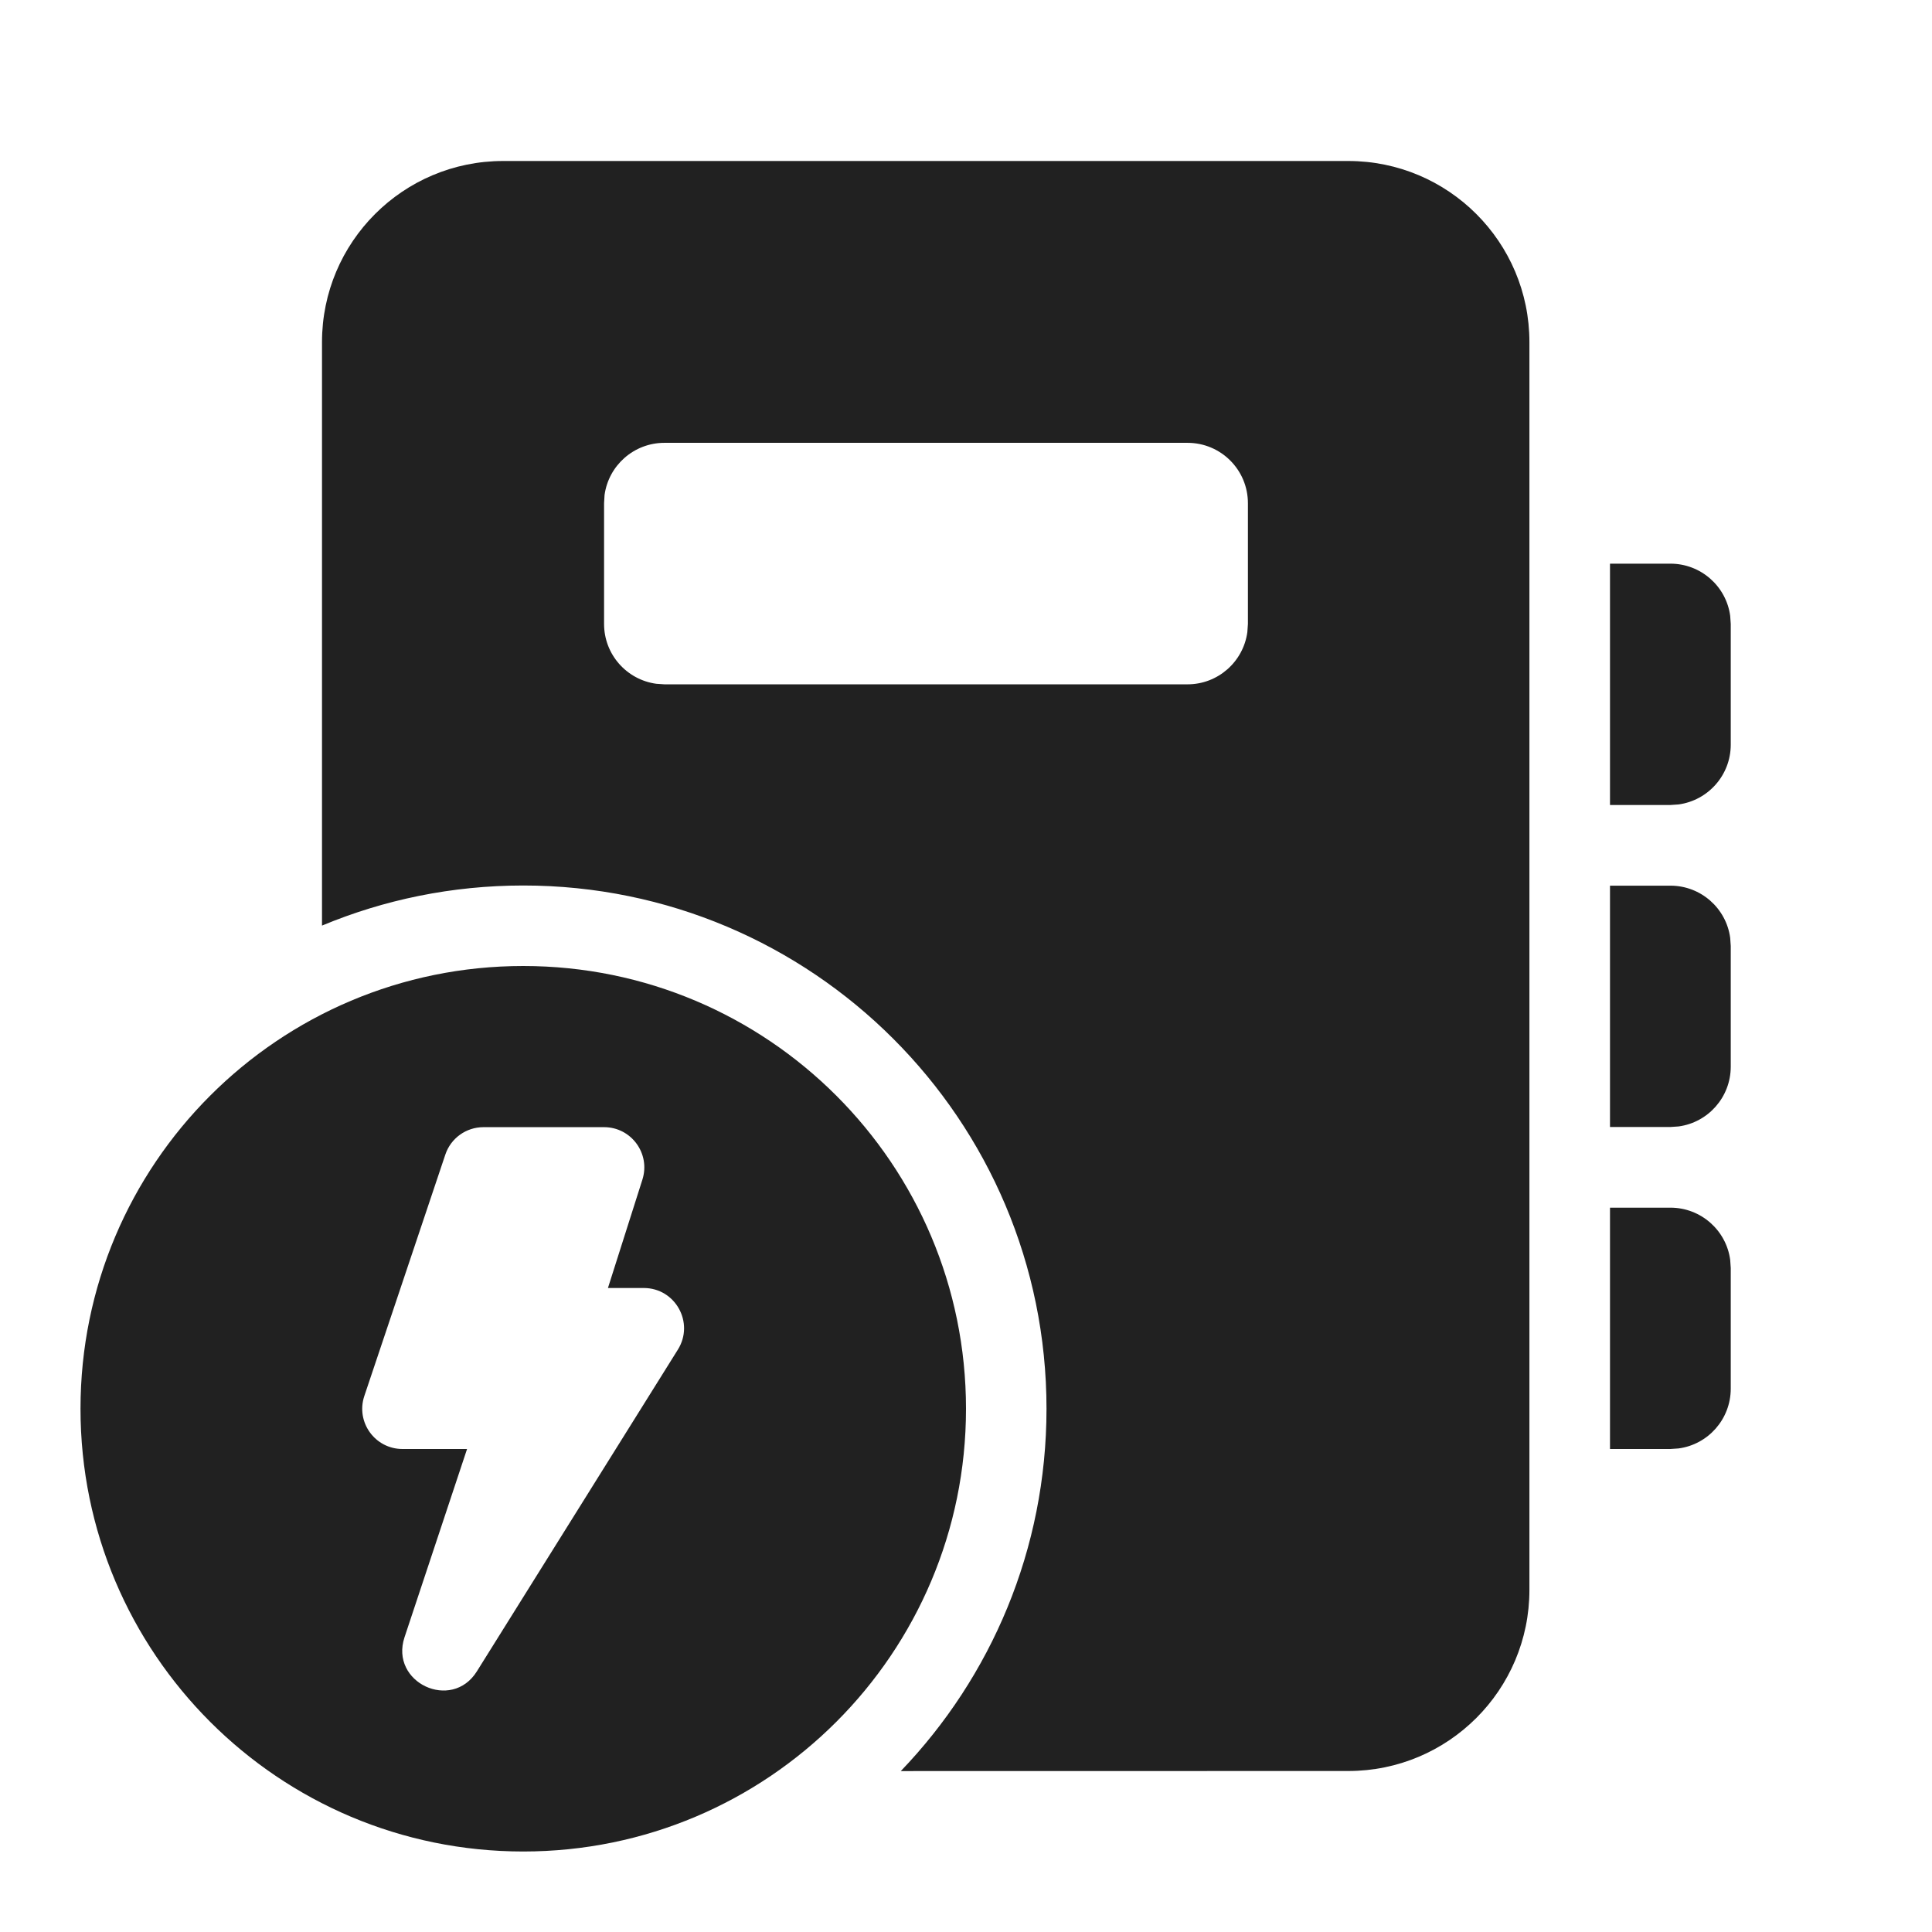
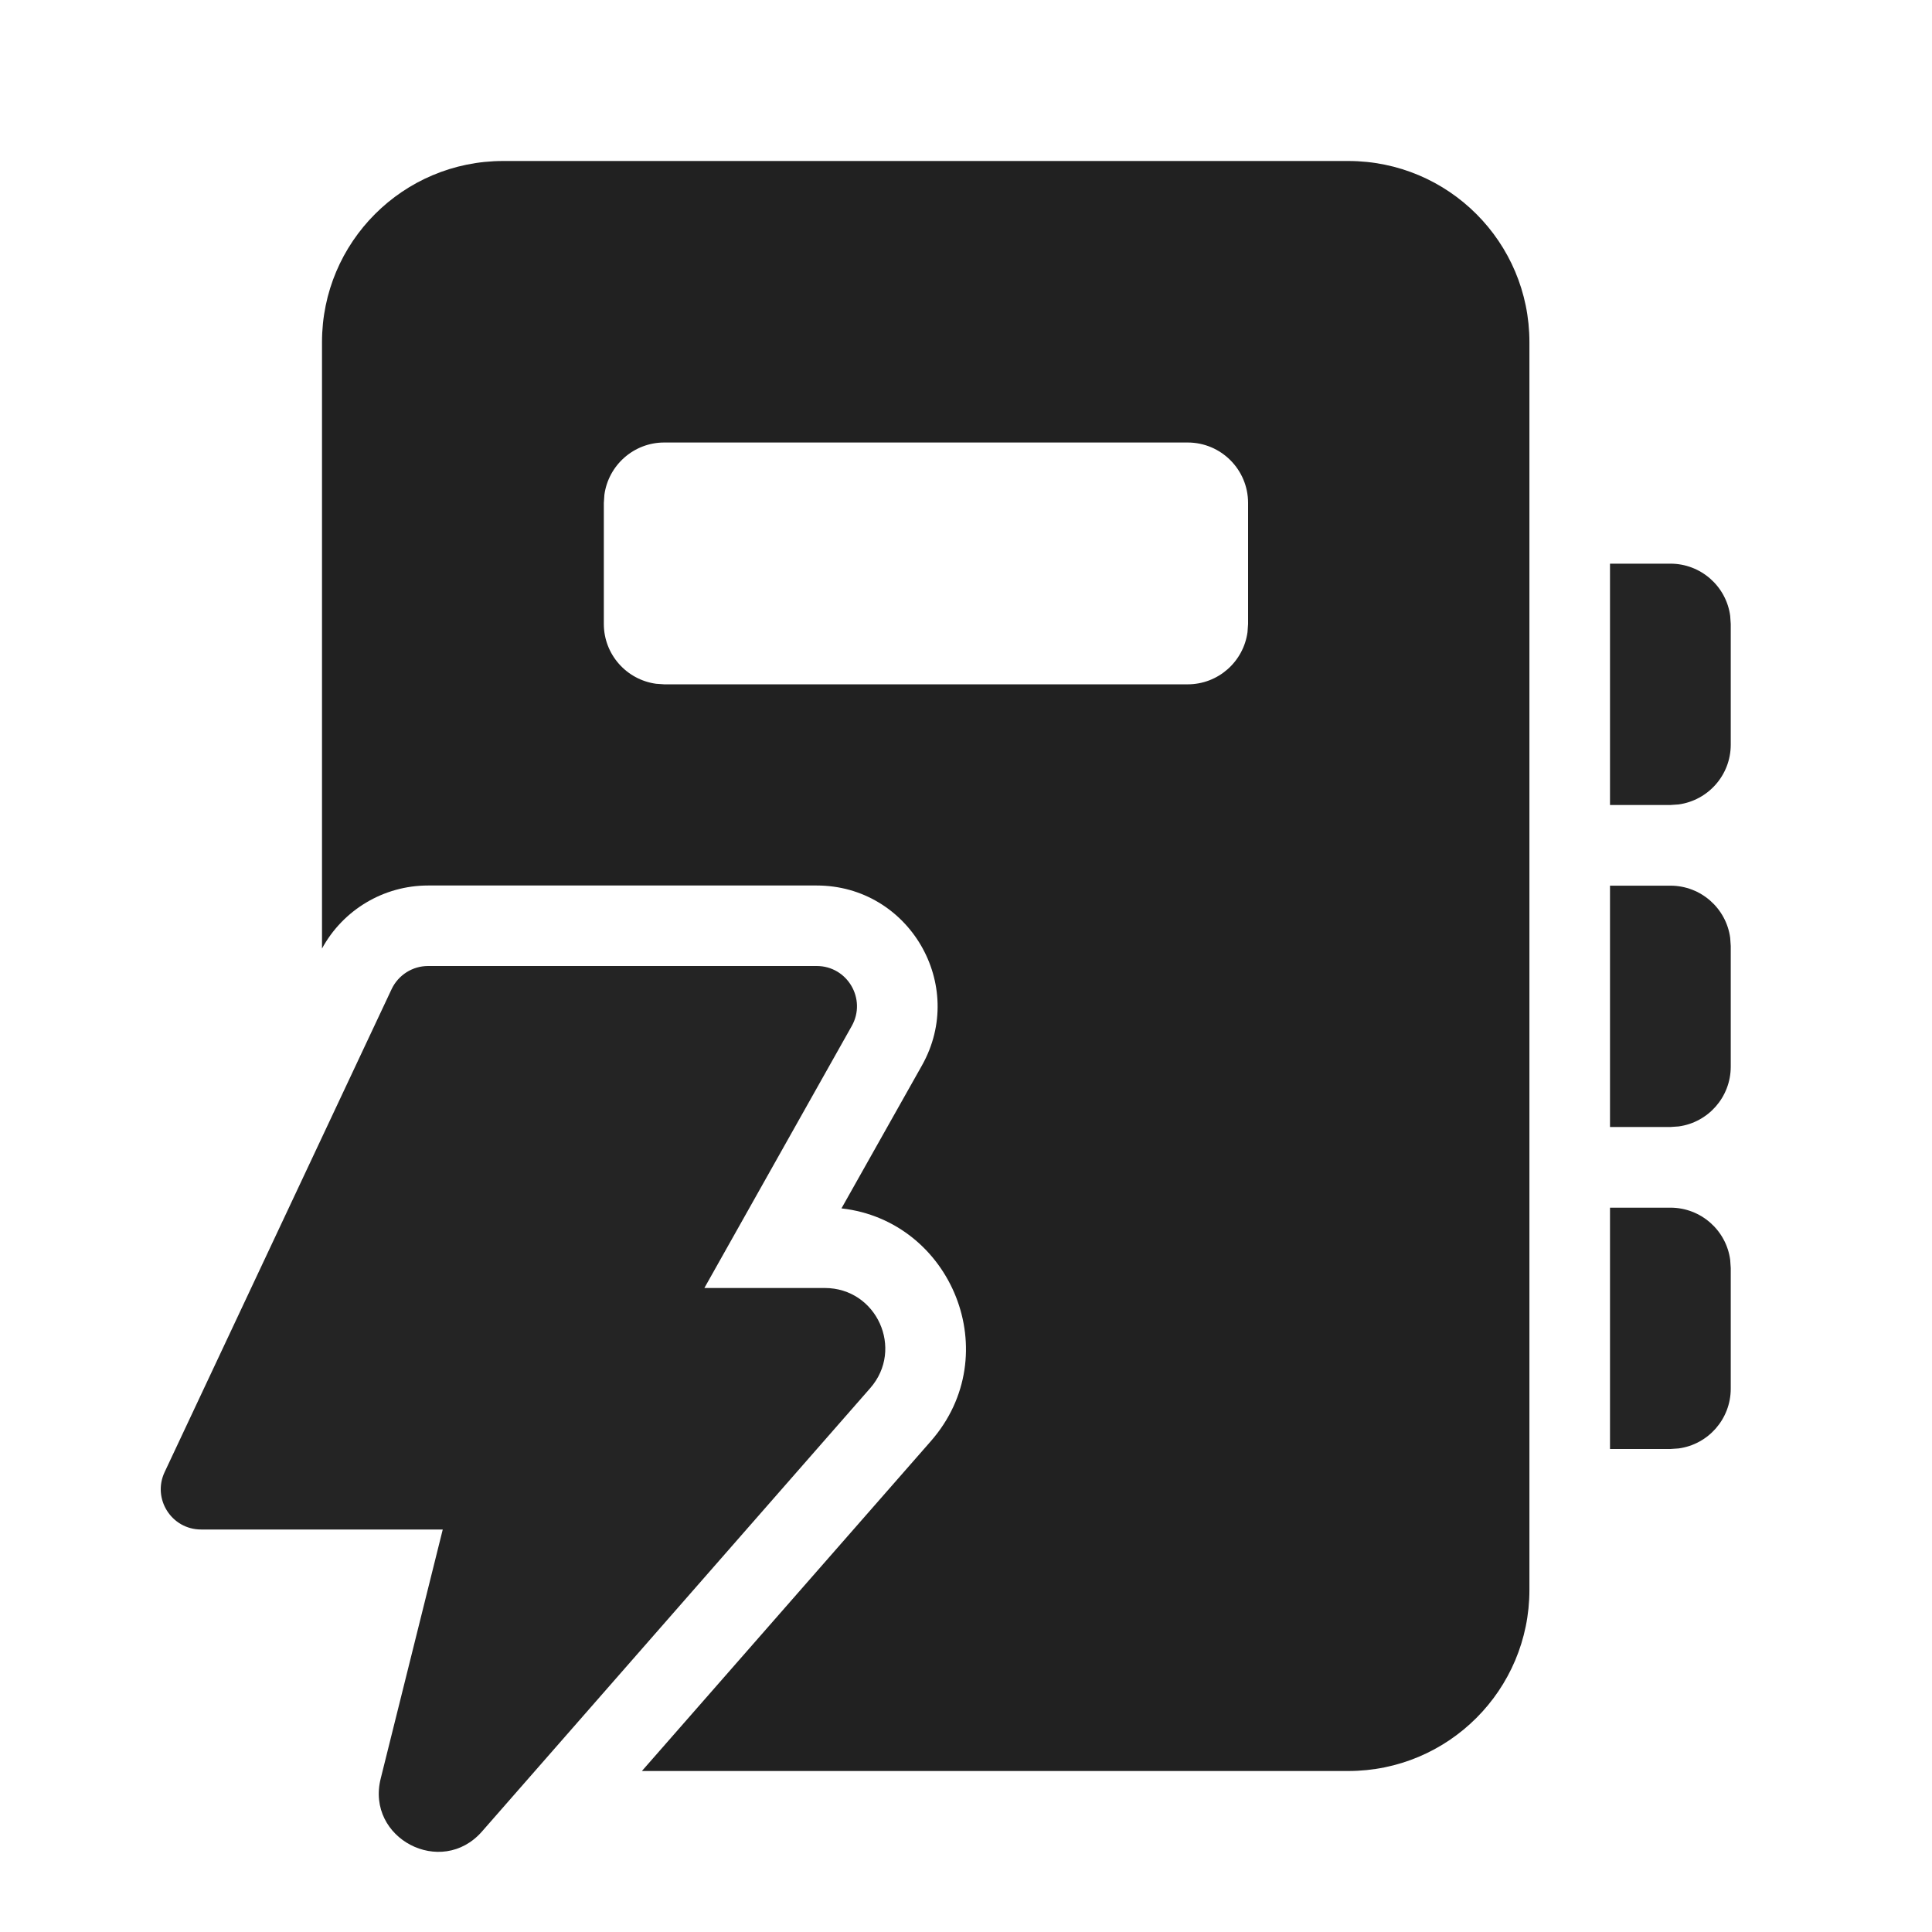
<svg xmlns="http://www.w3.org/2000/svg" width="24" height="24" viewBox="0 0 24 24" fill="none">
-   <path d="M6.5 12C9.538 12 12 14.462 12 17.5C12 20.538 9.538 23 6.5 23C3.462 23 1 20.538 1 17.5C1 14.462 3.462 12 6.5 12ZM16.749 2C17.991 2 18.999 3.007 18.999 4.25V19.75C18.999 20.993 17.991 22 16.749 22L11.19 22.001C12.311 20.833 13 19.247 13 17.5C13 13.91 10.09 11 6.5 11C5.614 11 4.77 11.177 4 11.498V4.25C4 3.007 5.007 2 6.25 2H16.749ZM7.504 14.002H6.006C5.791 14.002 5.6 14.139 5.532 14.343L4.526 17.341C4.417 17.665 4.658 18 5 18H5.802L5.025 20.339C4.839 20.901 5.611 21.264 5.924 20.762L8.421 16.765C8.629 16.432 8.39 16 7.997 16H7.552L7.98 14.654C8.083 14.331 7.842 14.002 7.504 14.002ZM20.75 15.002C21.13 15.002 21.444 15.284 21.493 15.65L21.5 15.752V17.25C21.5 17.63 21.218 17.944 20.852 17.993L20.75 18H20V15.002H20.75ZM20.75 11.002C21.13 11.002 21.444 11.284 21.493 11.65L21.5 11.752V13.25C21.5 13.63 21.218 13.944 20.852 13.993L20.75 14H20V11.002H20.75ZM20.75 7.002C21.13 7.002 21.444 7.284 21.493 7.65L21.5 7.752V9.25C21.5 9.63 21.218 9.943 20.852 9.993L20.75 10H20V7.002H20.75ZM14.752 5.501H8.254C7.874 5.501 7.56 5.783 7.51 6.149L7.504 6.251V7.751C7.504 8.131 7.786 8.444 8.152 8.494L8.254 8.501H14.752C15.131 8.501 15.445 8.219 15.495 7.853L15.502 7.751V6.251C15.502 5.836 15.166 5.501 14.752 5.501Z" fill="#212121" />
+   <path d="M16.749 2C17.992 2 18.999 3.007 18.999 4.25V19.75C18.999 20.993 17.992 22 16.749 22H7.974L11.563 17.903C12.507 16.825 11.822 15.165 10.453 15.011L11.453 13.235C12.015 12.236 11.292 11 10.145 11H5.318C4.766 11 4.262 11.302 4 11.783V4.25C4 3.007 5.007 2 6.25 2H16.749ZM14.754 5.497H8.251C7.872 5.497 7.558 5.78 7.508 6.146L7.501 6.247V7.751C7.501 8.131 7.784 8.444 8.15 8.494L8.251 8.501H14.754C15.133 8.501 15.447 8.219 15.497 7.853L15.504 7.751V6.247C15.504 5.833 15.168 5.497 14.754 5.497Z" fill="#212121" />
+   <path d="M20 15.002H20.75C21.13 15.002 21.444 15.284 21.493 15.65L21.5 15.752V17.25C21.5 17.63 21.218 17.944 20.852 17.993L20.75 18H20V15.002Z" fill="#242424" />
+   <path d="M20 11.002H20.75C21.13 11.002 21.444 11.284 21.493 11.65L21.5 11.752V13.25C21.5 13.63 21.218 13.944 20.852 13.993L20.75 14H20V11.002Z" fill="#242424" />
+   <path d="M20 7.002H20.75C21.13 7.002 21.444 7.284 21.493 7.65L21.5 7.752V9.25C21.5 9.63 21.218 9.943 20.852 9.993L20.75 10H20V7.002Z" fill="#242424" />
+   <path d="M5.318 12H10.145C10.528 12 10.768 12.412 10.581 12.745L8.75 16H10.246C10.891 16 11.235 16.759 10.81 17.244L5.987 22.752C5.482 23.328 4.544 22.837 4.729 22.095L5.5 19H2.498C2.131 19 1.889 18.619 2.045 18.287L4.865 12.287C4.948 12.112 5.124 12 5.318 12Z" fill="#242424" />
</svg>
